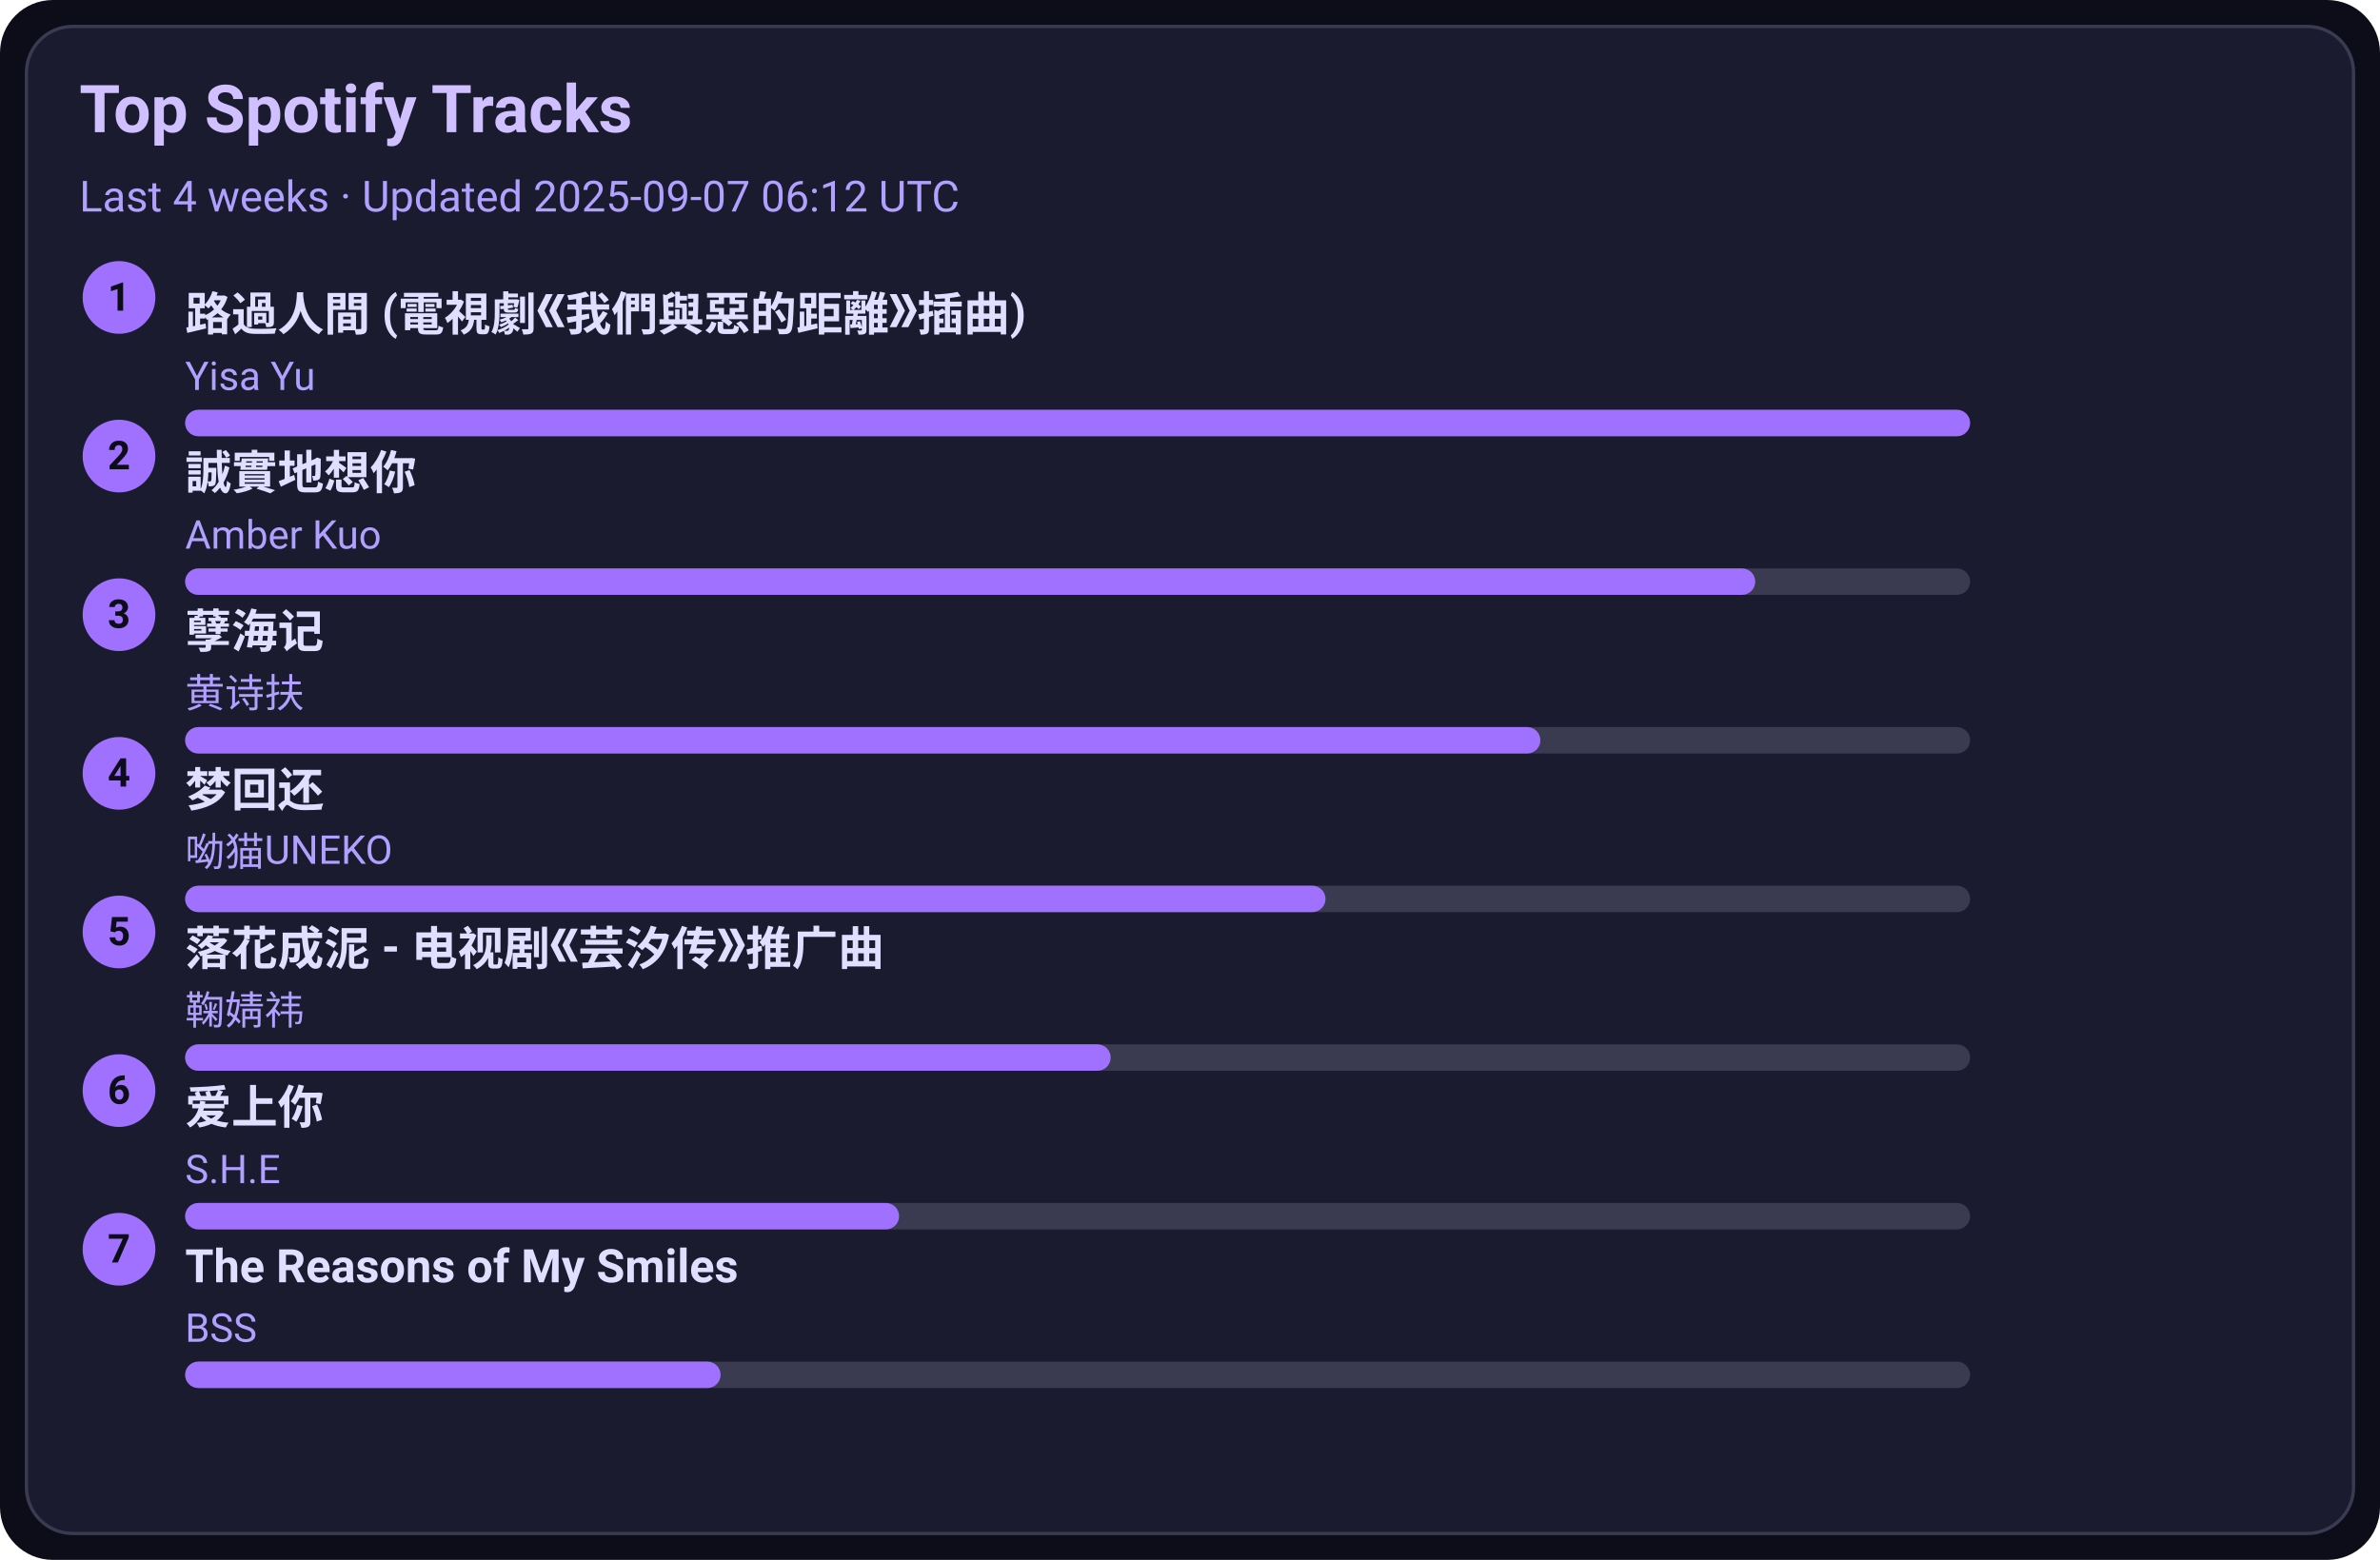
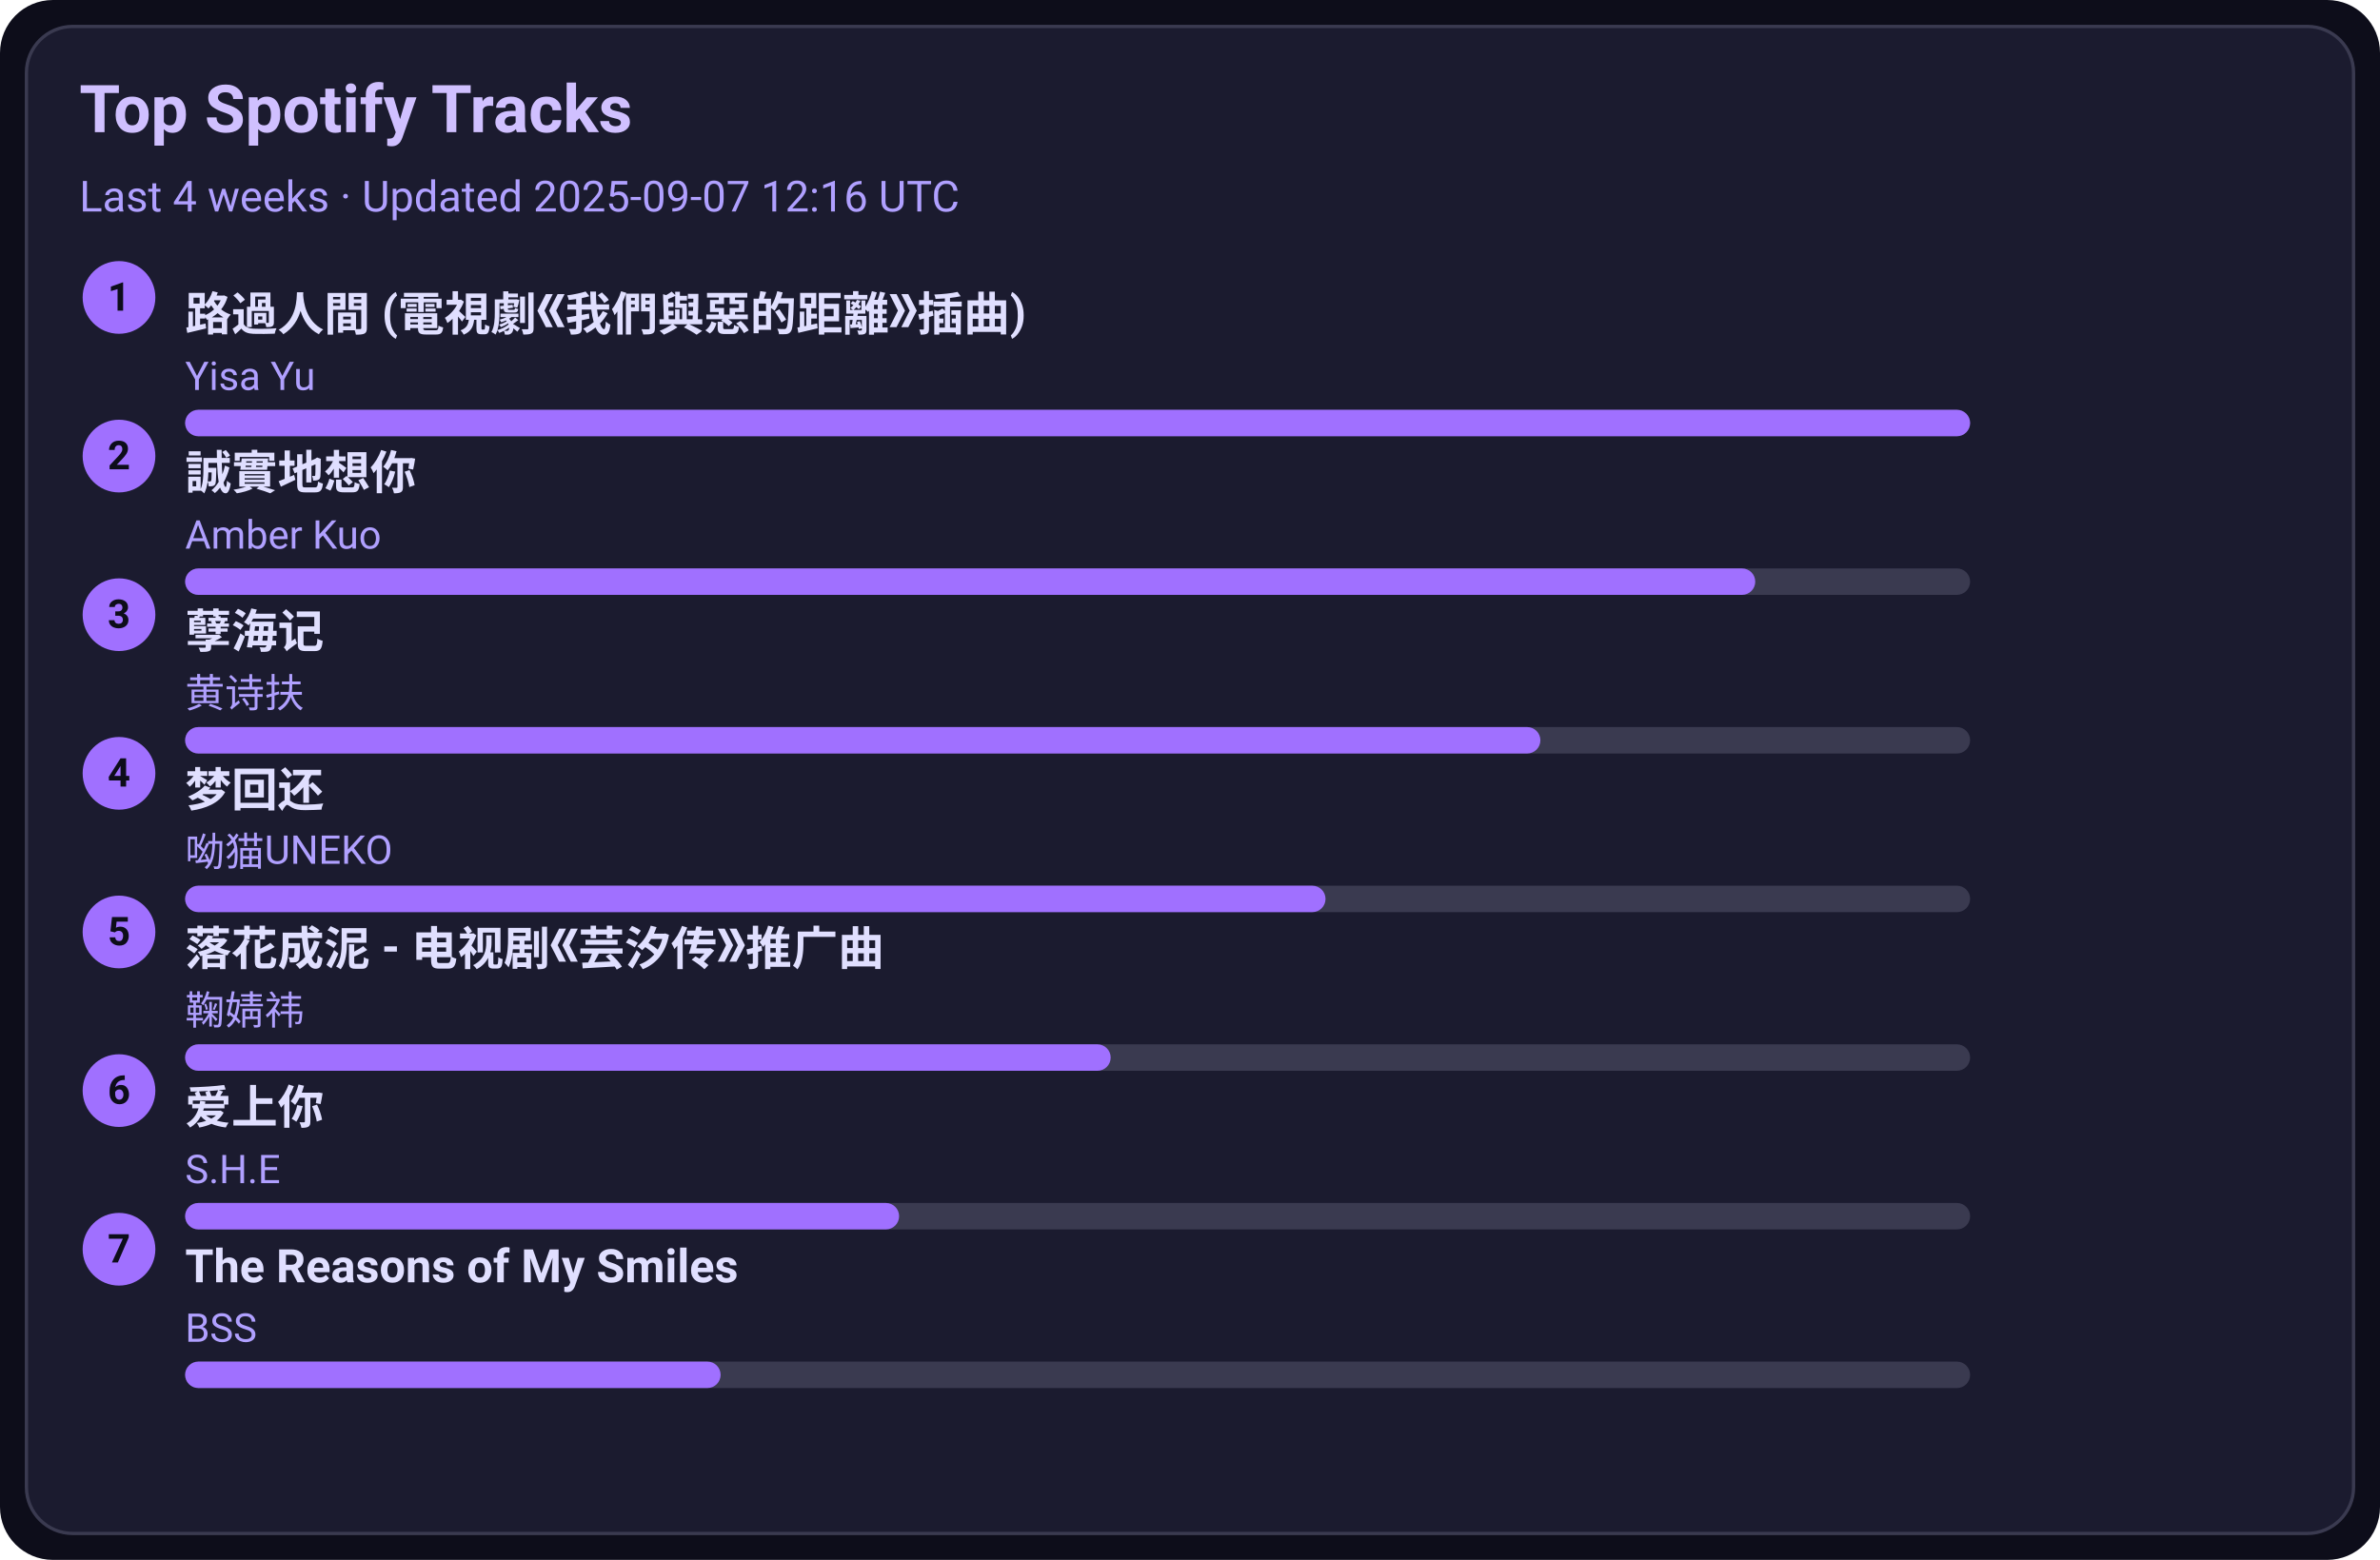
<svg xmlns="http://www.w3.org/2000/svg" width="720" height="472" viewBox="0 0 720 472">
  <style>text{font-family:-apple-system,BlinkMacSystemFont,Segoe UI,Roboto,Ubuntu,Helvetica Neue,Arial,Noto Sans,sans-serif}</style>
  <rect width="720" height="472" rx="16" fill="#0d0d1a" />
  <rect x="8" y="8" width="704" height="456" rx="14" fill="#1b1b2f" stroke="#3a3a50" />
  <text x="24" y="40" font-size="20" fill="#d0c0ff" font-weight="600">Top Spotify Tracks</text>
-   <text x="24" y="64" font-size="13" fill="#b0a0ff">Last 4 weeks · Updated 2025-09-07 06:12 UTC</text>
+   <text x="24" y="64" font-size="13" fill="#b0a0ff">Last 4 weeks · Updated 2025-09-07 12:16 UTC</text>
  <circle cx="36" cy="90" r="11" fill="#a070ff" />
  <text x="36" y="94" text-anchor="middle" font-size="12" fill="#0d0d1a" font-weight="700">1</text>
  <a href="https://open.spotify.com/track/1ZSleGniKMWNrWvK5cGALO" target="_blank" rel="noopener noreferrer">
    <text x="56" y="100" font-size="14" fill="#e0dfff" font-weight="600">路過人間 (電視劇《我們與惡的距離》插曲)</text>
  </a>
  <text x="56" y="118" font-size="12" fill="#b0a0ff">Yisa Yu</text>
  <rect x="56" y="124" width="540" height="8" rx="4" fill="#3a3a50" />
  <rect x="56" y="124" width="540" height="8" rx="4" fill="#a070ff" />
  <circle cx="36" cy="138" r="11" fill="#a070ff" />
  <text x="36" y="142" text-anchor="middle" font-size="12" fill="#0d0d1a" font-weight="700">2</text>
  <a href="https://open.spotify.com/track/1SPZzj8QzOwZoAGKXMGLGJ" target="_blank" rel="noopener noreferrer">
    <text x="56" y="148" font-size="14" fill="#e0dfff" font-weight="600">誠實地想你</text>
  </a>
  <text x="56" y="166" font-size="12" fill="#b0a0ff">Amber Kuo</text>
  <rect x="56" y="172" width="540" height="8" rx="4" fill="#3a3a50" />
  <rect x="56" y="172" width="475" height="8" rx="4" fill="#a070ff" />
  <circle cx="36" cy="186" r="11" fill="#a070ff" />
  <text x="36" y="190" text-anchor="middle" font-size="12" fill="#0d0d1a" font-weight="700">3</text>
  <a href="https://open.spotify.com/track/3eIovUMhirNN6btJbpzNqD" target="_blank" rel="noopener noreferrer">
    <text x="56" y="196" font-size="14" fill="#e0dfff" font-weight="600">孽海记</text>
  </a>
  <text x="56" y="214" font-size="12" fill="#b0a0ff">黄诗扶</text>
  <rect x="56" y="220" width="540" height="8" rx="4" fill="#3a3a50" />
  <rect x="56" y="220" width="410" height="8" rx="4" fill="#a070ff" />
  <circle cx="36" cy="234" r="11" fill="#a070ff" />
  <text x="36" y="238" text-anchor="middle" font-size="12" fill="#0d0d1a" font-weight="700">4</text>
  <a href="https://open.spotify.com/track/6jTK3YxlFysC8g0Ye9tbPK" target="_blank" rel="noopener noreferrer">
    <text x="56" y="244" font-size="14" fill="#e0dfff" font-weight="600">梦回还</text>
  </a>
  <text x="56" y="262" font-size="12" fill="#b0a0ff">呦猫UNEKO</text>
  <rect x="56" y="268" width="540" height="8" rx="4" fill="#3a3a50" />
  <rect x="56" y="268" width="345" height="8" rx="4" fill="#a070ff" />
  <circle cx="36" cy="282" r="11" fill="#a070ff" />
  <text x="36" y="286" text-anchor="middle" font-size="12" fill="#0d0d1a" font-weight="700">5</text>
  <a href="https://open.spotify.com/track/3kOZsJz3crGIWWHeoCNa0O" target="_blank" rel="noopener noreferrer">
    <text x="56" y="292" font-size="14" fill="#e0dfff" font-weight="600">落花成泥 - 电视剧《芸汐传》推广曲</text>
  </a>
  <text x="56" y="310" font-size="12" fill="#b0a0ff">鞠婧祎</text>
  <rect x="56" y="316" width="540" height="8" rx="4" fill="#3a3a50" />
  <rect x="56" y="316" width="280" height="8" rx="4" fill="#a070ff" />
  <circle cx="36" cy="330" r="11" fill="#a070ff" />
  <text x="36" y="334" text-anchor="middle" font-size="12" fill="#0d0d1a" font-weight="700">6</text>
  <a href="https://open.spotify.com/track/4hcNpo1rtbzyNswsM5byTf" target="_blank" rel="noopener noreferrer">
    <text x="56" y="340" font-size="14" fill="#e0dfff" font-weight="600">爱上你</text>
  </a>
  <text x="56" y="358" font-size="12" fill="#b0a0ff">S.H.E</text>
  <rect x="56" y="364" width="540" height="8" rx="4" fill="#3a3a50" />
  <rect x="56" y="364" width="216" height="8" rx="4" fill="#a070ff" />
  <circle cx="36" cy="378" r="11" fill="#a070ff" />
  <text x="36" y="382" text-anchor="middle" font-size="12" fill="#0d0d1a" font-weight="700">7</text>
  <a href="https://open.spotify.com/track/1amowbJ9HHFFSFdg2ubM7G" target="_blank" rel="noopener noreferrer">
    <text x="56" y="388" font-size="14" fill="#e0dfff" font-weight="600">The Reasons of My Smiles</text>
  </a>
  <text x="56" y="406" font-size="12" fill="#b0a0ff">BSS</text>
  <rect x="56" y="412" width="540" height="8" rx="4" fill="#3a3a50" />
  <rect x="56" y="412" width="162" height="8" rx="4" fill="#a070ff" />
</svg>
